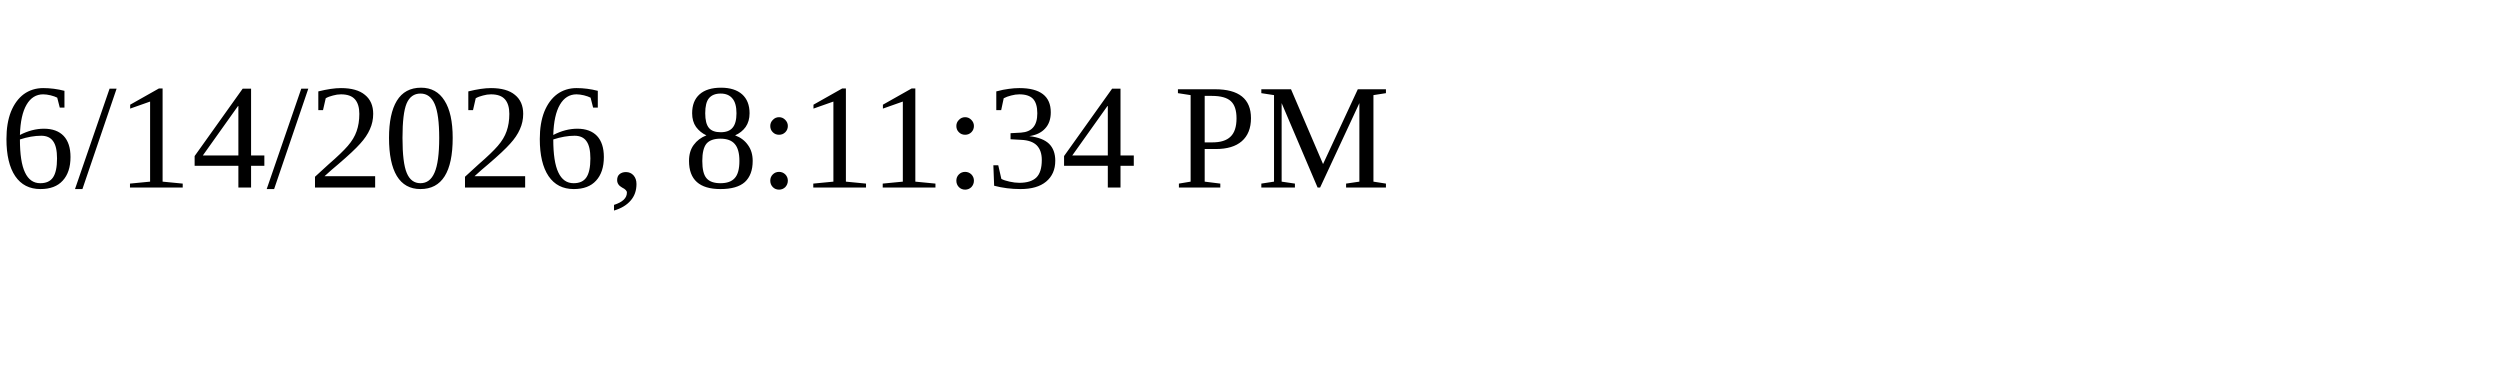
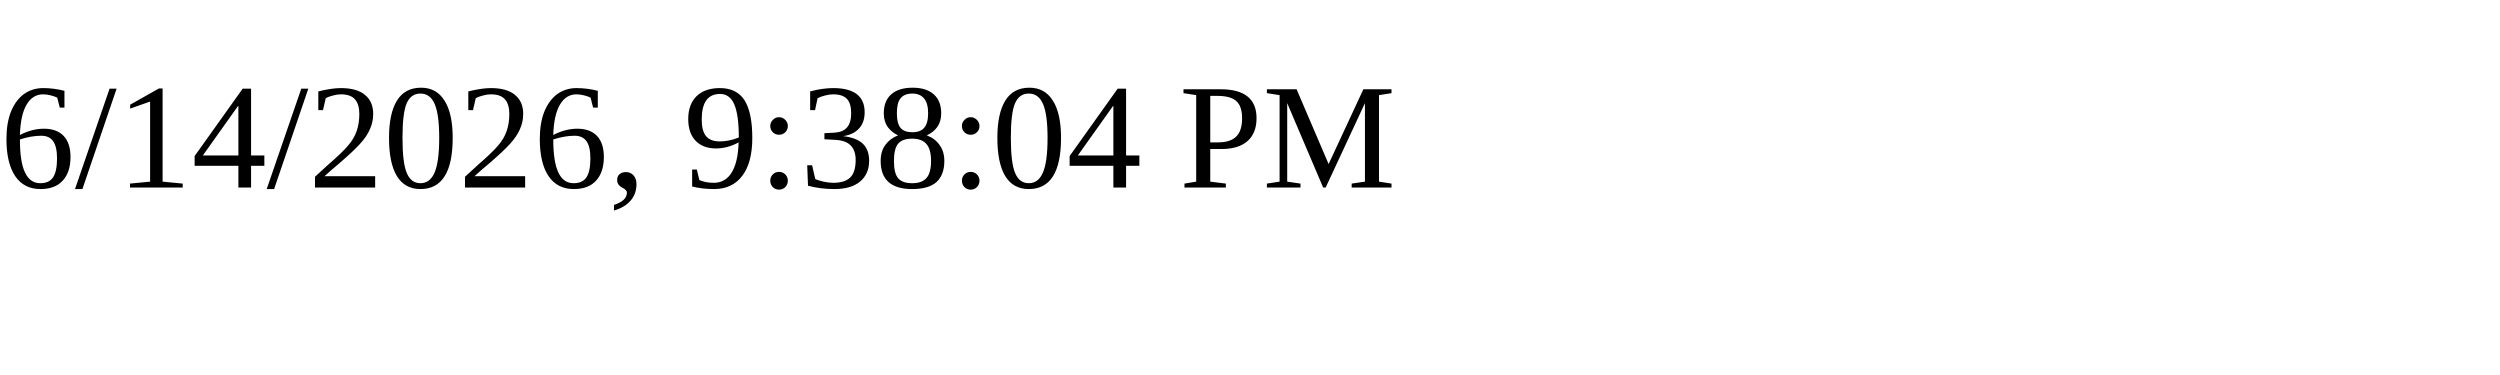
<svg xmlns="http://www.w3.org/2000/svg" height="30" width="200">
-   <text x="0" y="15">6/14/2026, 8:11:34 PM</text>
+   <text x="0" y="15">6/14/2026, 9:38:04 PM</text>
</svg>
